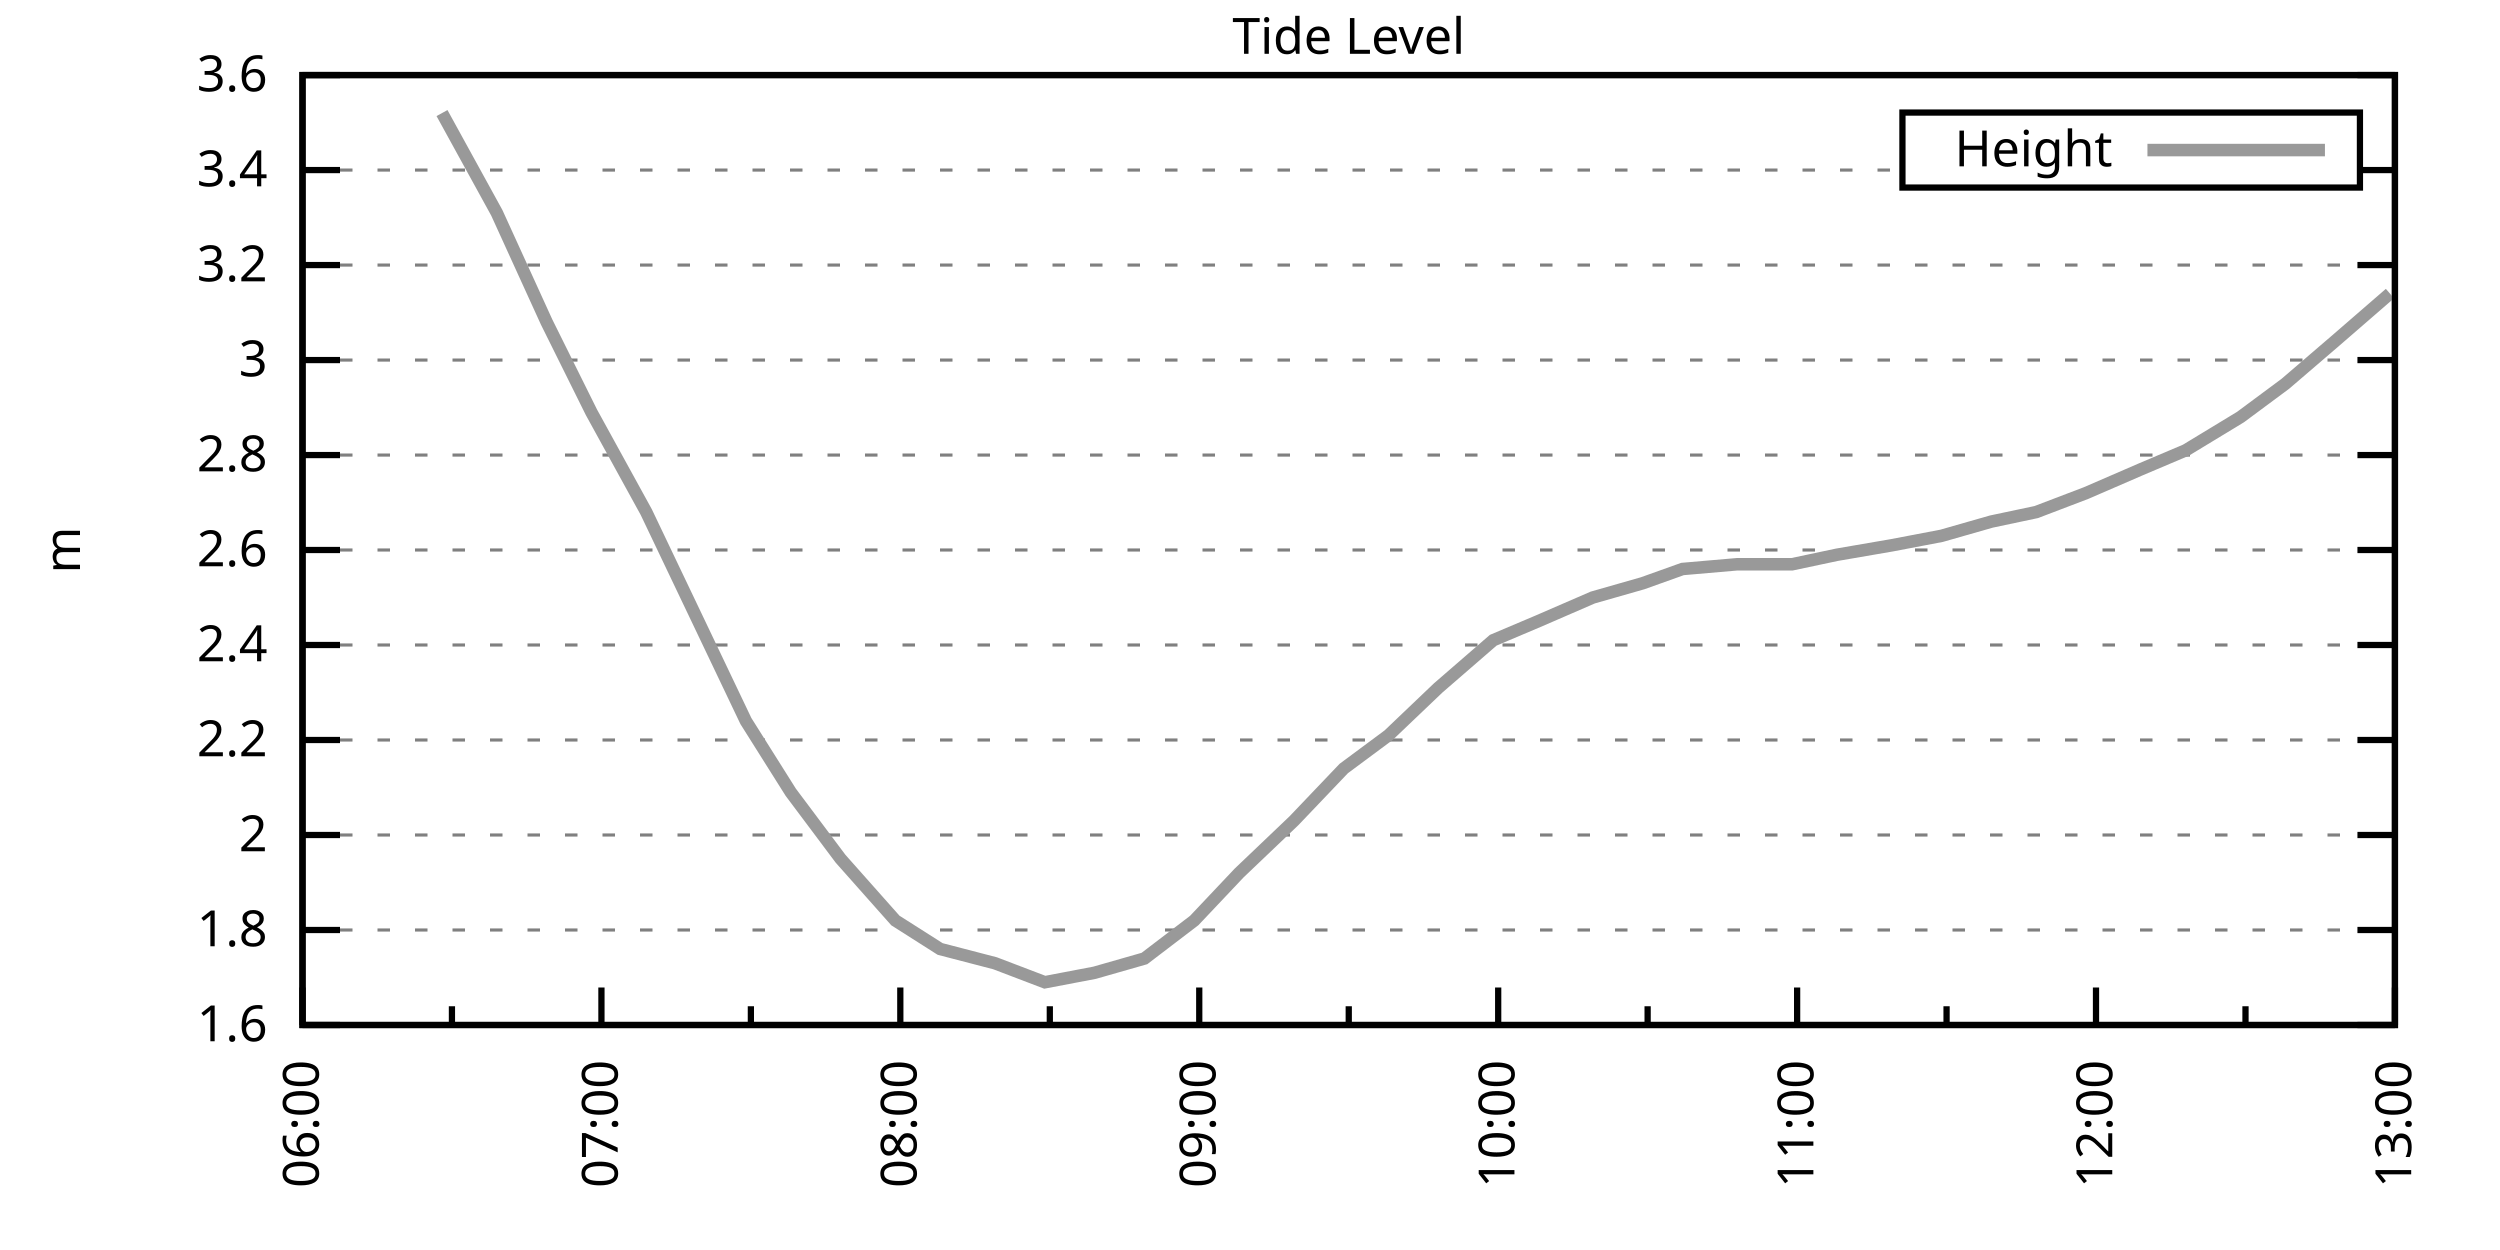
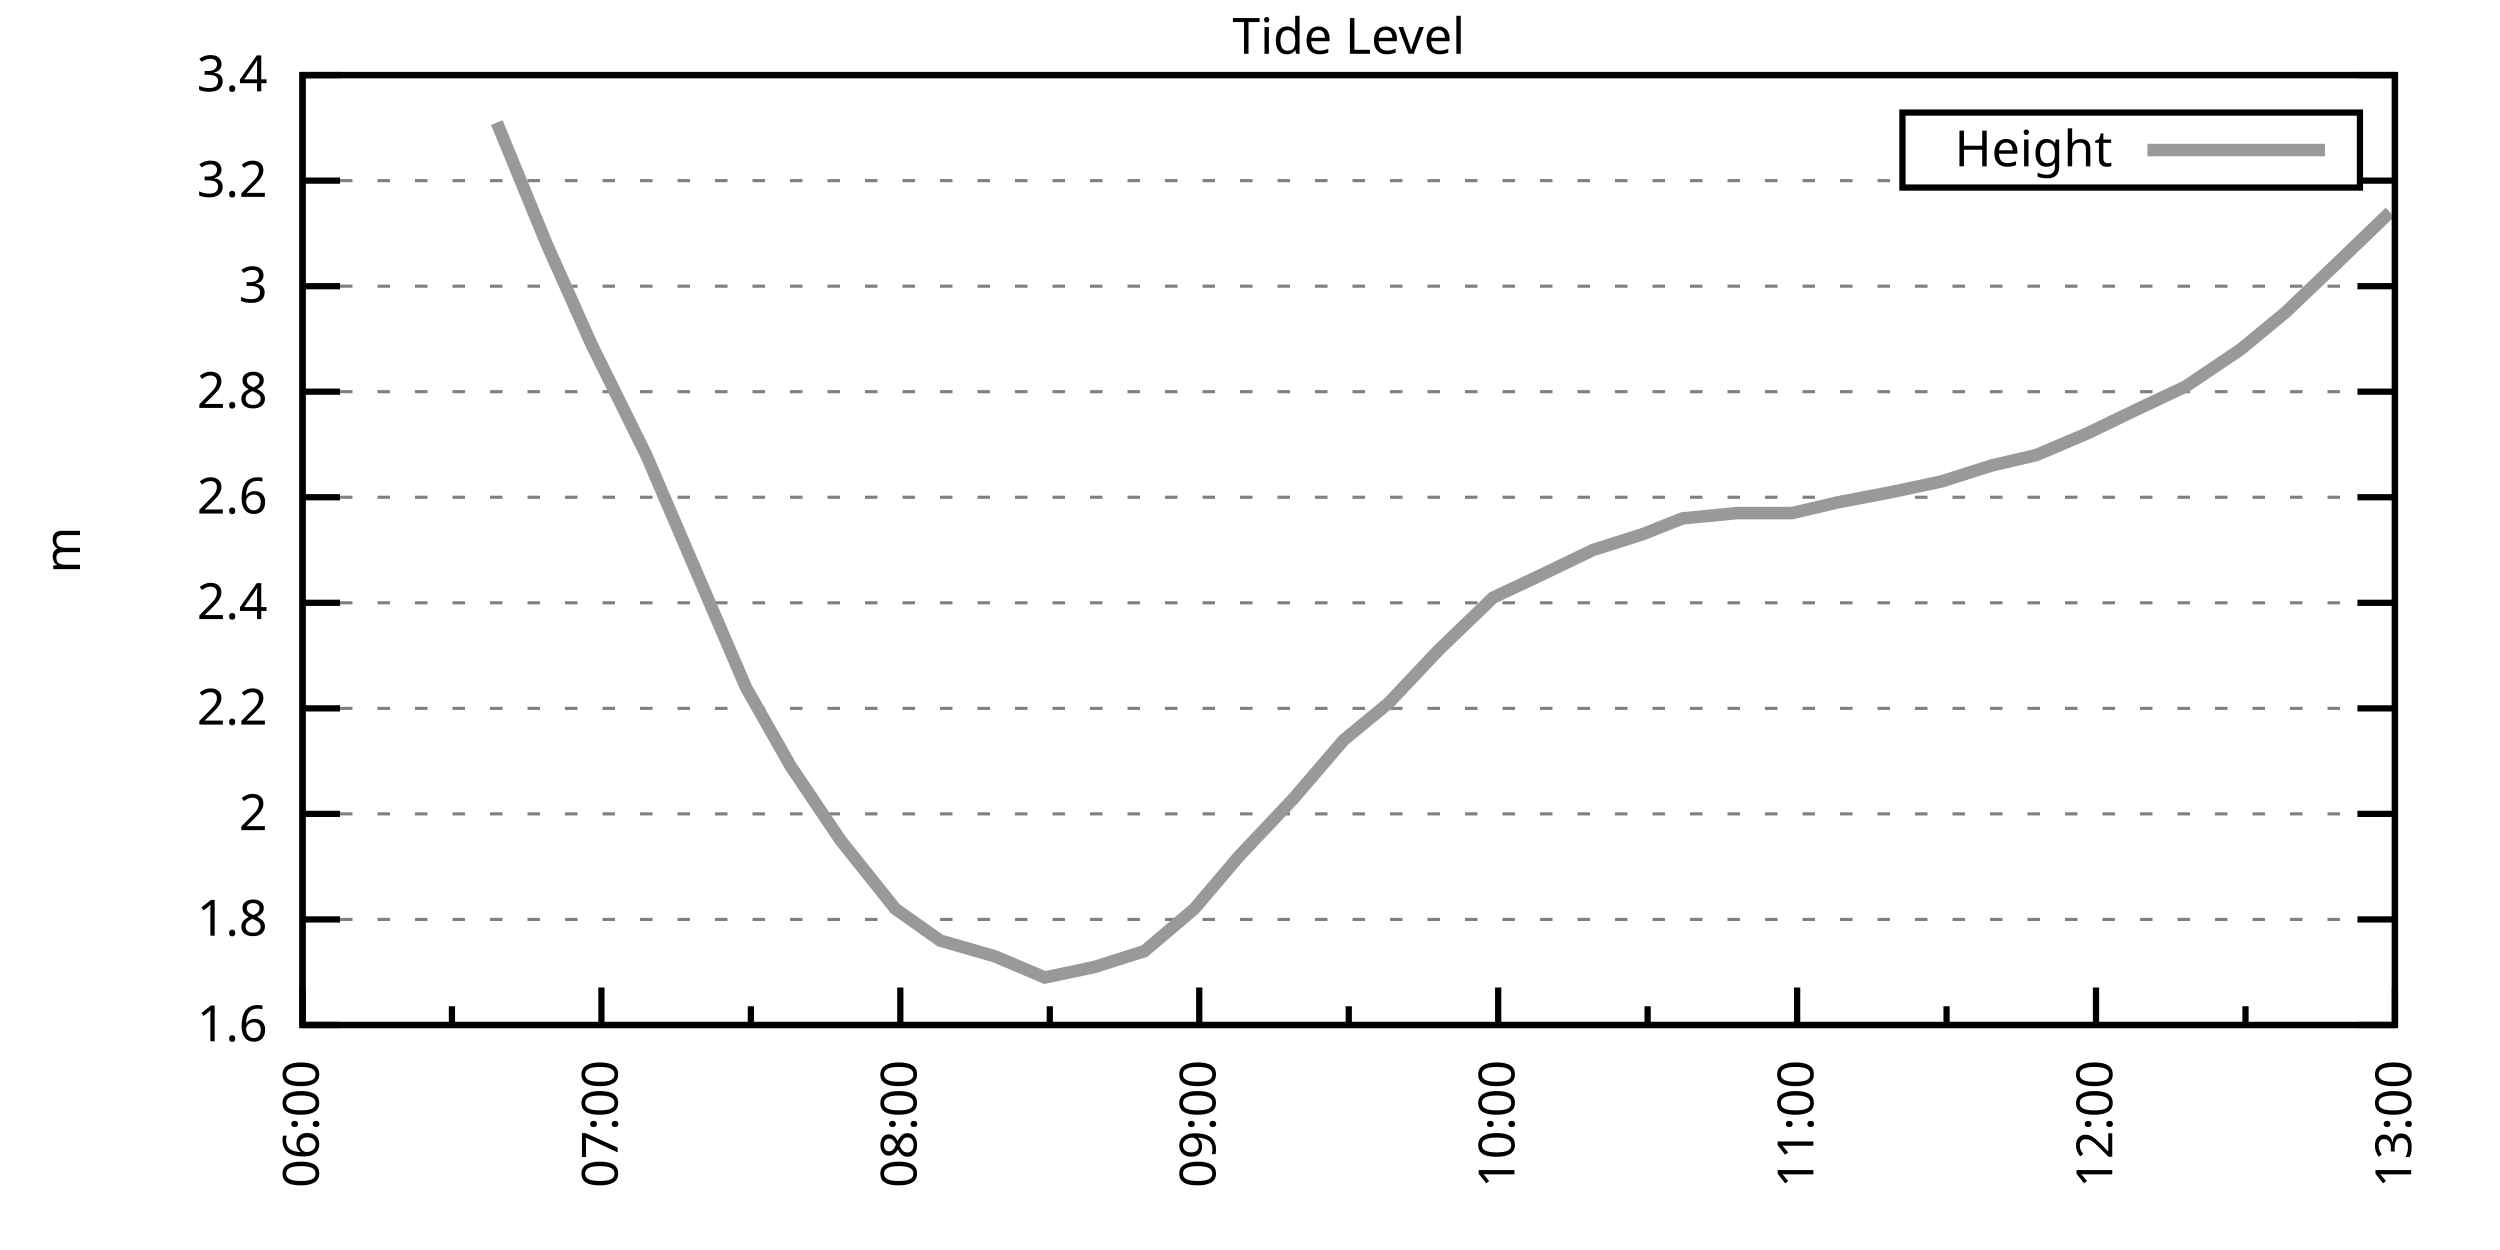
<svg xmlns="http://www.w3.org/2000/svg" xmlns:xlink="http://www.w3.org/1999/xlink" width="400" height="200" viewBox="0 0 400 200">
  <g id="gnuplot_canvas">
    <rect x="0" y="0" width="400" height="200" fill="none" />
    <defs>
      <circle id="gpDot" r="0.5" stroke-width="0.5" stroke="currentColor" />
      <path id="gpPt0" stroke-width="0.333" stroke="currentColor" d="M-1,0 h2 M0,-1 v2" />
      <path id="gpPt1" stroke-width="0.333" stroke="currentColor" d="M-1,-1 L1,1 M1,-1 L-1,1" />
      <path id="gpPt2" stroke-width="0.333" stroke="currentColor" d="M-1,0 L1,0 M0,-1 L0,1 M-1,-1 L1,1 M-1,1 L1,-1" />
      <rect id="gpPt3" stroke-width="0.333" stroke="currentColor" x="-1" y="-1" width="2" height="2" />
      <rect id="gpPt4" stroke-width="0.333" stroke="currentColor" fill="currentColor" x="-1" y="-1" width="2" height="2" />
      <circle id="gpPt5" stroke-width="0.333" stroke="currentColor" cx="0" cy="0" r="1" />
      <use xlink:href="#gpPt5" id="gpPt6" fill="currentColor" stroke="none" />
      <path id="gpPt7" stroke-width="0.333" stroke="currentColor" d="M0,-1.33 L-1.33,0.67 L1.33,0.67 z" />
      <use xlink:href="#gpPt7" id="gpPt8" fill="currentColor" stroke="none" />
      <use xlink:href="#gpPt7" id="gpPt9" stroke="currentColor" transform="rotate(180)" />
      <use xlink:href="#gpPt9" id="gpPt10" fill="currentColor" stroke="none" />
      <use xlink:href="#gpPt3" id="gpPt11" stroke="currentColor" transform="rotate(45)" />
      <use xlink:href="#gpPt11" id="gpPt12" fill="currentColor" stroke="none" />
      <path id="gpPt13" stroke-width="0.333" stroke="currentColor" d="M0,1.330 L1.265,0.411 L0.782,-1.067 L-0.782,-1.076 L-1.265,0.411 z" />
      <use xlink:href="#gpPt13" id="gpPt14" fill="currentColor" stroke="none" />
      <filter id="textbox" filterUnits="objectBoundingBox" x="0" y="0" height="1" width="1">
        <feFlood flood-color="white" flood-opacity="1" result="bgnd" />
        <feComposite in="SourceGraphic" in2="bgnd" operator="atop" />
      </filter>
      <filter id="greybox" filterUnits="objectBoundingBox" x="0" y="0" height="1" width="1">
        <feFlood flood-color="lightgrey" flood-opacity="1" result="grey" />
        <feComposite in="SourceGraphic" in2="grey" operator="atop" />
      </filter>
    </defs>
    <g fill="none" color="white" stroke="currentColor" stroke-width="1.00" stroke-linecap="butt" stroke-linejoin="miter">
</g>
    <g fill="none" color="black" stroke="currentColor" stroke-width="1.00" stroke-linecap="butt" stroke-linejoin="miter">
      <g stroke="none" shape-rendering="crispEdges">
        <polygon fill="rgb(255, 255, 255)" points="48.40,164.00 383.18,164.00 383.18,12.02 48.40,12.02 " />
      </g>
    </g>
    <g fill="none" color="black" stroke="currentColor" stroke-width="1.00" stroke-linecap="butt" stroke-linejoin="miter">
</g>
    <g fill="none" color="black" stroke="black" stroke-width="0.50" stroke-linecap="butt" stroke-linejoin="miter">
</g>
    <g fill="none" color="gray" stroke="currentColor" stroke-width="0.50" stroke-linecap="butt" stroke-linejoin="miter">
      <path stroke="gray" stroke-dasharray="2,4" class="gridline" d="M48.40,164.00 L383.19,164.00  " />
    </g>
    <g fill="none" color="gray" stroke="gray" stroke-width="1.00" stroke-linecap="butt" stroke-linejoin="miter">
</g>
    <g fill="none" color="black" stroke="currentColor" stroke-width="1.00" stroke-linecap="butt" stroke-linejoin="miter">
      <path stroke="black" d="M48.40,164.00 L54.40,164.00 M383.19,164.00 L377.19,164.00  " />
      <g transform="translate(42.80,166.60)" stroke="none" fill="black" font-family="Sans" font-size="8.00" text-anchor="end">
        <text>
          <tspan font-family="Sans"> 1.6</tspan>
        </text>
      </g>
    </g>
    <g fill="none" color="black" stroke="currentColor" stroke-width="1.00" stroke-linecap="butt" stroke-linejoin="miter">
</g>
    <g fill="none" color="black" stroke="black" stroke-width="0.50" stroke-linecap="butt" stroke-linejoin="miter">
</g>
    <g fill="none" color="gray" stroke="currentColor" stroke-width="0.50" stroke-linecap="butt" stroke-linejoin="miter">
-       <path stroke="gray" stroke-dasharray="2,4" class="gridline" d="M48.40,148.80 L383.19,148.80  " />
-     </g>
-     <g fill="none" color="gray" stroke="gray" stroke-width="1.00" stroke-linecap="butt" stroke-linejoin="miter">
- </g>
-     <g fill="none" color="black" stroke="currentColor" stroke-width="1.00" stroke-linecap="butt" stroke-linejoin="miter">
-       <path stroke="black" d="M48.40,148.80 L54.40,148.80 M383.19,148.80 L377.19,148.80  " />
-       <g transform="translate(42.80,151.40)" stroke="none" fill="black" font-family="Sans" font-size="8.00" text-anchor="end">
+       <path stroke="gray" stroke-dasharray="2,4" class="gridline" d="M48.40,147.11 L383.19,147.11  " />
+     </g>
+     <g fill="none" color="gray" stroke="gray" stroke-width="1.00" stroke-linecap="butt" stroke-linejoin="miter">
+ </g>
+     <g fill="none" color="black" stroke="currentColor" stroke-width="1.00" stroke-linecap="butt" stroke-linejoin="miter">
+       <path stroke="black" d="M48.40,147.11 L54.40,147.11 M383.19,147.11 L377.19,147.11  " />
+       <g transform="translate(42.80,149.71)" stroke="none" fill="black" font-family="Sans" font-size="8.00" text-anchor="end">
        <text>
          <tspan font-family="Sans"> 1.8</tspan>
        </text>
      </g>
    </g>
    <g fill="none" color="black" stroke="currentColor" stroke-width="1.00" stroke-linecap="butt" stroke-linejoin="miter">
</g>
    <g fill="none" color="black" stroke="black" stroke-width="0.50" stroke-linecap="butt" stroke-linejoin="miter">
</g>
    <g fill="none" color="gray" stroke="currentColor" stroke-width="0.50" stroke-linecap="butt" stroke-linejoin="miter">
-       <path stroke="gray" stroke-dasharray="2,4" class="gridline" d="M48.40,133.60 L383.19,133.60  " />
-     </g>
-     <g fill="none" color="gray" stroke="gray" stroke-width="1.00" stroke-linecap="butt" stroke-linejoin="miter">
- </g>
-     <g fill="none" color="black" stroke="currentColor" stroke-width="1.00" stroke-linecap="butt" stroke-linejoin="miter">
-       <path stroke="black" d="M48.40,133.60 L54.40,133.60 M383.19,133.60 L377.19,133.60  " />
-       <g transform="translate(42.80,136.20)" stroke="none" fill="black" font-family="Sans" font-size="8.00" text-anchor="end">
+       <path stroke="gray" stroke-dasharray="2,4" class="gridline" d="M48.40,130.22 L383.19,130.22  " />
+     </g>
+     <g fill="none" color="gray" stroke="gray" stroke-width="1.00" stroke-linecap="butt" stroke-linejoin="miter">
+ </g>
+     <g fill="none" color="black" stroke="currentColor" stroke-width="1.00" stroke-linecap="butt" stroke-linejoin="miter">
+       <path stroke="black" d="M48.40,130.22 L54.40,130.22 M383.19,130.22 L377.19,130.22  " />
+       <g transform="translate(42.80,132.82)" stroke="none" fill="black" font-family="Sans" font-size="8.00" text-anchor="end">
        <text>
          <tspan font-family="Sans"> 2</tspan>
        </text>
      </g>
    </g>
    <g fill="none" color="black" stroke="currentColor" stroke-width="1.00" stroke-linecap="butt" stroke-linejoin="miter">
</g>
    <g fill="none" color="black" stroke="black" stroke-width="0.50" stroke-linecap="butt" stroke-linejoin="miter">
</g>
    <g fill="none" color="gray" stroke="currentColor" stroke-width="0.50" stroke-linecap="butt" stroke-linejoin="miter">
-       <path stroke="gray" stroke-dasharray="2,4" class="gridline" d="M48.40,118.40 L383.19,118.40  " />
-     </g>
-     <g fill="none" color="gray" stroke="gray" stroke-width="1.00" stroke-linecap="butt" stroke-linejoin="miter">
- </g>
-     <g fill="none" color="black" stroke="currentColor" stroke-width="1.00" stroke-linecap="butt" stroke-linejoin="miter">
-       <path stroke="black" d="M48.40,118.40 L54.40,118.40 M383.19,118.40 L377.19,118.40  " />
-       <g transform="translate(42.80,121.00)" stroke="none" fill="black" font-family="Sans" font-size="8.00" text-anchor="end">
+       <path stroke="gray" stroke-dasharray="2,4" class="gridline" d="M48.40,113.34 L383.19,113.34  " />
+     </g>
+     <g fill="none" color="gray" stroke="gray" stroke-width="1.00" stroke-linecap="butt" stroke-linejoin="miter">
+ </g>
+     <g fill="none" color="black" stroke="currentColor" stroke-width="1.00" stroke-linecap="butt" stroke-linejoin="miter">
+       <path stroke="black" d="M48.40,113.34 L54.40,113.34 M383.19,113.34 L377.19,113.34  " />
+       <g transform="translate(42.80,115.94)" stroke="none" fill="black" font-family="Sans" font-size="8.00" text-anchor="end">
        <text>
          <tspan font-family="Sans"> 2.2</tspan>
        </text>
      </g>
    </g>
    <g fill="none" color="black" stroke="currentColor" stroke-width="1.00" stroke-linecap="butt" stroke-linejoin="miter">
</g>
    <g fill="none" color="black" stroke="black" stroke-width="0.50" stroke-linecap="butt" stroke-linejoin="miter">
</g>
    <g fill="none" color="gray" stroke="currentColor" stroke-width="0.50" stroke-linecap="butt" stroke-linejoin="miter">
-       <path stroke="gray" stroke-dasharray="2,4" class="gridline" d="M48.40,103.20 L383.19,103.20  " />
-     </g>
-     <g fill="none" color="gray" stroke="gray" stroke-width="1.00" stroke-linecap="butt" stroke-linejoin="miter">
- </g>
-     <g fill="none" color="black" stroke="currentColor" stroke-width="1.00" stroke-linecap="butt" stroke-linejoin="miter">
-       <path stroke="black" d="M48.40,103.20 L54.40,103.20 M383.19,103.20 L377.19,103.20  " />
-       <g transform="translate(42.80,105.80)" stroke="none" fill="black" font-family="Sans" font-size="8.00" text-anchor="end">
+       <path stroke="gray" stroke-dasharray="2,4" class="gridline" d="M48.40,96.45 L383.19,96.45  " />
+     </g>
+     <g fill="none" color="gray" stroke="gray" stroke-width="1.00" stroke-linecap="butt" stroke-linejoin="miter">
+ </g>
+     <g fill="none" color="black" stroke="currentColor" stroke-width="1.00" stroke-linecap="butt" stroke-linejoin="miter">
+       <path stroke="black" d="M48.40,96.45 L54.40,96.45 M383.19,96.45 L377.19,96.45  " />
+       <g transform="translate(42.80,99.05)" stroke="none" fill="black" font-family="Sans" font-size="8.00" text-anchor="end">
        <text>
          <tspan font-family="Sans"> 2.4</tspan>
        </text>
      </g>
    </g>
    <g fill="none" color="black" stroke="currentColor" stroke-width="1.00" stroke-linecap="butt" stroke-linejoin="miter">
</g>
    <g fill="none" color="black" stroke="black" stroke-width="0.50" stroke-linecap="butt" stroke-linejoin="miter">
</g>
    <g fill="none" color="gray" stroke="currentColor" stroke-width="0.50" stroke-linecap="butt" stroke-linejoin="miter">
-       <path stroke="gray" stroke-dasharray="2,4" class="gridline" d="M48.40,88.00 L383.19,88.00  " />
-     </g>
-     <g fill="none" color="gray" stroke="gray" stroke-width="1.00" stroke-linecap="butt" stroke-linejoin="miter">
- </g>
-     <g fill="none" color="black" stroke="currentColor" stroke-width="1.00" stroke-linecap="butt" stroke-linejoin="miter">
-       <path stroke="black" d="M48.40,88.00 L54.40,88.00 M383.19,88.00 L377.19,88.00  " />
-       <g transform="translate(42.80,90.60)" stroke="none" fill="black" font-family="Sans" font-size="8.00" text-anchor="end">
+       <path stroke="gray" stroke-dasharray="2,4" class="gridline" d="M48.40,79.56 L383.19,79.56  " />
+     </g>
+     <g fill="none" color="gray" stroke="gray" stroke-width="1.00" stroke-linecap="butt" stroke-linejoin="miter">
+ </g>
+     <g fill="none" color="black" stroke="currentColor" stroke-width="1.00" stroke-linecap="butt" stroke-linejoin="miter">
+       <path stroke="black" d="M48.40,79.56 L54.40,79.56 M383.19,79.56 L377.19,79.56  " />
+       <g transform="translate(42.80,82.16)" stroke="none" fill="black" font-family="Sans" font-size="8.00" text-anchor="end">
        <text>
          <tspan font-family="Sans"> 2.6</tspan>
        </text>
      </g>
    </g>
    <g fill="none" color="black" stroke="currentColor" stroke-width="1.00" stroke-linecap="butt" stroke-linejoin="miter">
</g>
    <g fill="none" color="black" stroke="black" stroke-width="0.50" stroke-linecap="butt" stroke-linejoin="miter">
</g>
    <g fill="none" color="gray" stroke="currentColor" stroke-width="0.50" stroke-linecap="butt" stroke-linejoin="miter">
-       <path stroke="gray" stroke-dasharray="2,4" class="gridline" d="M48.40,72.81 L383.19,72.81  " />
-     </g>
-     <g fill="none" color="gray" stroke="gray" stroke-width="1.00" stroke-linecap="butt" stroke-linejoin="miter">
- </g>
-     <g fill="none" color="black" stroke="currentColor" stroke-width="1.00" stroke-linecap="butt" stroke-linejoin="miter">
-       <path stroke="black" d="M48.40,72.81 L54.40,72.81 M383.19,72.81 L377.19,72.81  " />
-       <g transform="translate(42.80,75.41)" stroke="none" fill="black" font-family="Sans" font-size="8.00" text-anchor="end">
+       <path stroke="gray" stroke-dasharray="2,4" class="gridline" d="M48.40,62.67 L383.19,62.67  " />
+     </g>
+     <g fill="none" color="gray" stroke="gray" stroke-width="1.00" stroke-linecap="butt" stroke-linejoin="miter">
+ </g>
+     <g fill="none" color="black" stroke="currentColor" stroke-width="1.00" stroke-linecap="butt" stroke-linejoin="miter">
+       <path stroke="black" d="M48.40,62.67 L54.40,62.67 M383.19,62.67 L377.19,62.67  " />
+       <g transform="translate(42.80,65.27)" stroke="none" fill="black" font-family="Sans" font-size="8.00" text-anchor="end">
        <text>
          <tspan font-family="Sans"> 2.8</tspan>
        </text>
      </g>
    </g>
    <g fill="none" color="black" stroke="currentColor" stroke-width="1.00" stroke-linecap="butt" stroke-linejoin="miter">
</g>
    <g fill="none" color="black" stroke="black" stroke-width="0.50" stroke-linecap="butt" stroke-linejoin="miter">
</g>
    <g fill="none" color="gray" stroke="currentColor" stroke-width="0.50" stroke-linecap="butt" stroke-linejoin="miter">
-       <path stroke="gray" stroke-dasharray="2,4" class="gridline" d="M48.40,57.61 L383.19,57.61  " />
-     </g>
-     <g fill="none" color="gray" stroke="gray" stroke-width="1.00" stroke-linecap="butt" stroke-linejoin="miter">
- </g>
-     <g fill="none" color="black" stroke="currentColor" stroke-width="1.00" stroke-linecap="butt" stroke-linejoin="miter">
-       <path stroke="black" d="M48.40,57.61 L54.40,57.61 M383.19,57.61 L377.19,57.61  " />
-       <g transform="translate(42.80,60.21)" stroke="none" fill="black" font-family="Sans" font-size="8.00" text-anchor="end">
+       <path stroke="gray" stroke-dasharray="2,4" class="gridline" d="M48.40,45.79 L383.19,45.79  " />
+     </g>
+     <g fill="none" color="gray" stroke="gray" stroke-width="1.00" stroke-linecap="butt" stroke-linejoin="miter">
+ </g>
+     <g fill="none" color="black" stroke="currentColor" stroke-width="1.00" stroke-linecap="butt" stroke-linejoin="miter">
+       <path stroke="black" d="M48.40,45.79 L54.40,45.79 M383.19,45.79 L377.19,45.79  " />
+       <g transform="translate(42.80,48.39)" stroke="none" fill="black" font-family="Sans" font-size="8.00" text-anchor="end">
        <text>
          <tspan font-family="Sans"> 3</tspan>
        </text>
      </g>
    </g>
    <g fill="none" color="black" stroke="currentColor" stroke-width="1.00" stroke-linecap="butt" stroke-linejoin="miter">
</g>
    <g fill="none" color="black" stroke="black" stroke-width="0.50" stroke-linecap="butt" stroke-linejoin="miter">
</g>
    <g fill="none" color="gray" stroke="currentColor" stroke-width="0.50" stroke-linecap="butt" stroke-linejoin="miter">
-       <path stroke="gray" stroke-dasharray="2,4" class="gridline" d="M48.40,42.41 L383.19,42.41  " />
-     </g>
-     <g fill="none" color="gray" stroke="gray" stroke-width="1.00" stroke-linecap="butt" stroke-linejoin="miter">
- </g>
-     <g fill="none" color="black" stroke="currentColor" stroke-width="1.00" stroke-linecap="butt" stroke-linejoin="miter">
-       <path stroke="black" d="M48.40,42.41 L54.40,42.41 M383.19,42.41 L377.19,42.41  " />
-       <g transform="translate(42.80,45.01)" stroke="none" fill="black" font-family="Sans" font-size="8.00" text-anchor="end">
+       <path stroke="gray" stroke-dasharray="2,4" class="gridline" d="M48.40,28.90 L304.39,28.90 M377.59,28.90 L383.19,28.90  " />
+     </g>
+     <g fill="none" color="gray" stroke="gray" stroke-width="1.00" stroke-linecap="butt" stroke-linejoin="miter">
+ </g>
+     <g fill="none" color="black" stroke="currentColor" stroke-width="1.00" stroke-linecap="butt" stroke-linejoin="miter">
+       <path stroke="black" d="M48.40,28.90 L54.40,28.90 M383.19,28.90 L377.19,28.90  " />
+       <g transform="translate(42.80,31.50)" stroke="none" fill="black" font-family="Sans" font-size="8.00" text-anchor="end">
        <text>
          <tspan font-family="Sans"> 3.2</tspan>
-         </text>
-       </g>
-     </g>
-     <g fill="none" color="black" stroke="currentColor" stroke-width="1.00" stroke-linecap="butt" stroke-linejoin="miter">
- </g>
-     <g fill="none" color="black" stroke="black" stroke-width="0.50" stroke-linecap="butt" stroke-linejoin="miter">
- </g>
-     <g fill="none" color="gray" stroke="currentColor" stroke-width="0.50" stroke-linecap="butt" stroke-linejoin="miter">
-       <path stroke="gray" stroke-dasharray="2,4" class="gridline" d="M48.40,27.21 L304.39,27.21 M377.59,27.21 L383.19,27.21  " />
-     </g>
-     <g fill="none" color="gray" stroke="gray" stroke-width="1.00" stroke-linecap="butt" stroke-linejoin="miter">
- </g>
-     <g fill="none" color="black" stroke="currentColor" stroke-width="1.00" stroke-linecap="butt" stroke-linejoin="miter">
-       <path stroke="black" d="M48.40,27.21 L54.40,27.21 M383.19,27.21 L377.19,27.21  " />
-       <g transform="translate(42.80,29.81)" stroke="none" fill="black" font-family="Sans" font-size="8.00" text-anchor="end">
-         <text>
-           <tspan font-family="Sans"> 3.4</tspan>
        </text>
      </g>
    </g>
    <g fill="none" color="black" stroke="currentColor" stroke-width="1.00" stroke-linecap="butt" stroke-linejoin="miter">
</g>
    <g fill="none" color="black" stroke="black" stroke-width="0.50" stroke-linecap="butt" stroke-linejoin="miter">
</g>
    <g fill="none" color="gray" stroke="currentColor" stroke-width="0.50" stroke-linecap="butt" stroke-linejoin="miter">
      <path stroke="gray" stroke-dasharray="2,4" class="gridline" d="M48.40,12.01 L383.19,12.01  " />
    </g>
    <g fill="none" color="gray" stroke="gray" stroke-width="1.00" stroke-linecap="butt" stroke-linejoin="miter">
</g>
    <g fill="none" color="black" stroke="currentColor" stroke-width="1.00" stroke-linecap="butt" stroke-linejoin="miter">
      <path stroke="black" d="M48.40,12.01 L54.40,12.01 M383.19,12.01 L377.19,12.01  " />
      <g transform="translate(42.80,14.61)" stroke="none" fill="black" font-family="Sans" font-size="8.00" text-anchor="end">
        <text>
-           <tspan font-family="Sans"> 3.6</tspan>
+           <tspan font-family="Sans"> 3.4</tspan>
        </text>
      </g>
    </g>
    <g fill="none" color="black" stroke="currentColor" stroke-width="1.00" stroke-linecap="butt" stroke-linejoin="miter">
      <path stroke="black" d="M48.40,164.00 L48.40,158.00  " />
      <g transform="translate(51.00,169.60) rotate(270)" stroke="none" fill="black" font-family="Sans" font-size="8.00" text-anchor="end">
        <text>
          <tspan font-family="Sans">06:00</tspan>
        </text>
      </g>
    </g>
    <g fill="none" color="black" stroke="currentColor" stroke-width="1.00" stroke-linecap="butt" stroke-linejoin="miter">
      <path stroke="black" d="M72.31,164.00 L72.31,161.00 M96.23,164.00 L96.23,158.00  " />
      <g transform="translate(98.83,169.60) rotate(270)" stroke="none" fill="black" font-family="Sans" font-size="8.00" text-anchor="end">
        <text>
          <tspan font-family="Sans">07:00</tspan>
        </text>
      </g>
    </g>
    <g fill="none" color="black" stroke="currentColor" stroke-width="1.00" stroke-linecap="butt" stroke-linejoin="miter">
      <path stroke="black" d="M120.14,164.00 L120.14,161.00 M144.05,164.00 L144.05,158.00  " />
      <g transform="translate(146.65,169.60) rotate(270)" stroke="none" fill="black" font-family="Sans" font-size="8.00" text-anchor="end">
        <text>
          <tspan font-family="Sans">08:00</tspan>
        </text>
      </g>
    </g>
    <g fill="none" color="black" stroke="currentColor" stroke-width="1.00" stroke-linecap="butt" stroke-linejoin="miter">
      <path stroke="black" d="M167.97,164.00 L167.97,161.00 M191.88,164.00 L191.88,158.00  " />
      <g transform="translate(194.48,169.60) rotate(270)" stroke="none" fill="black" font-family="Sans" font-size="8.00" text-anchor="end">
        <text>
          <tspan font-family="Sans">09:00</tspan>
        </text>
      </g>
    </g>
    <g fill="none" color="black" stroke="currentColor" stroke-width="1.00" stroke-linecap="butt" stroke-linejoin="miter">
      <path stroke="black" d="M215.80,164.00 L215.80,161.00 M239.71,164.00 L239.71,158.00  " />
      <g transform="translate(242.31,169.60) rotate(270)" stroke="none" fill="black" font-family="Sans" font-size="8.00" text-anchor="end">
        <text>
          <tspan font-family="Sans">10:00</tspan>
        </text>
      </g>
    </g>
    <g fill="none" color="black" stroke="currentColor" stroke-width="1.00" stroke-linecap="butt" stroke-linejoin="miter">
      <path stroke="black" d="M263.62,164.00 L263.62,161.00 M287.54,164.00 L287.54,158.00  " />
      <g transform="translate(290.14,169.60) rotate(270)" stroke="none" fill="black" font-family="Sans" font-size="8.00" text-anchor="end">
        <text>
          <tspan font-family="Sans">11:00</tspan>
        </text>
      </g>
    </g>
    <g fill="none" color="black" stroke="currentColor" stroke-width="1.00" stroke-linecap="butt" stroke-linejoin="miter">
      <path stroke="black" d="M311.45,164.00 L311.45,161.00 M335.36,164.00 L335.36,158.00  " />
      <g transform="translate(337.96,169.60) rotate(270)" stroke="none" fill="black" font-family="Sans" font-size="8.00" text-anchor="end">
        <text>
          <tspan font-family="Sans">12:00</tspan>
        </text>
      </g>
    </g>
    <g fill="none" color="black" stroke="currentColor" stroke-width="1.00" stroke-linecap="butt" stroke-linejoin="miter">
      <path stroke="black" d="M359.28,164.00 L359.28,161.00 M383.19,164.00 L383.19,158.00  " />
      <g transform="translate(385.79,169.60) rotate(270)" stroke="none" fill="black" font-family="Sans" font-size="8.00" text-anchor="end">
        <text>
          <tspan font-family="Sans">13:00</tspan>
        </text>
      </g>
    </g>
    <g fill="none" color="black" stroke="currentColor" stroke-width="1.00" stroke-linecap="butt" stroke-linejoin="miter">
</g>
    <g fill="none" color="black" stroke="currentColor" stroke-width="1.00" stroke-linecap="butt" stroke-linejoin="miter">
      <path stroke="black" d="M48.40,12.01 L48.40,164.00 L383.19,164.00 L383.19,12.01 L48.40,12.01 Z  " />
    </g>
    <g fill="none" color="black" stroke="currentColor" stroke-width="1.00" stroke-linecap="butt" stroke-linejoin="miter">
      <g transform="translate(12.80,88.01) rotate(270)" stroke="none" fill="black" font-family="Sans" font-size="8.00" text-anchor="middle">
        <text>
          <tspan font-family="Sans">m</tspan>
        </text>
      </g>
    </g>
    <g fill="none" color="black" stroke="currentColor" stroke-width="1.00" stroke-linecap="butt" stroke-linejoin="miter">
</g>
    <g fill="none" color="black" stroke="currentColor" stroke-width="1.00" stroke-linecap="butt" stroke-linejoin="miter">
      <path stroke="black" d="M304.39,30.01 L304.39,18.01 L377.59,18.01 L377.59,30.01 L304.39,30.01 Z  " />
    </g>
    <g id="Tide_level_plot_1">
      <g fill="none" color="white" stroke="black" stroke-width="2.00" stroke-linecap="butt" stroke-linejoin="miter">
</g>
      <g fill="none" color="black" stroke="currentColor" stroke-width="2.00" stroke-linecap="butt" stroke-linejoin="miter">
        <g transform="translate(337.99,26.61)" stroke="none" fill="black" font-family="Sans" font-size="8.00" text-anchor="end">
          <text>
            <tspan font-family="Sans">Height</tspan>
          </text>
        </g>
      </g>
      <g fill="none" color="black" stroke="currentColor" stroke-width="2.00" stroke-linecap="butt" stroke-linejoin="miter">
-         <path stroke="rgb(153, 153, 153)" d="M343.59,24.01 L371.99,24.01 M70.72,18.09 L79.49,34.05 L87.46,51.53 L94.63,65.97 L103.40,81.93 L111.37,98.64   L119.34,115.36 L126.52,126.76 L134.49,137.40 L143.26,147.28 L150.43,151.84 L159.20,154.12 L167.17,157.16 L175.14,155.64   L183.11,153.36 L191.08,147.28 L198.26,139.68 L207.03,131.32 L215.00,122.96 L222.17,117.64 L230.14,110.04 L238.91,102.44   L246.09,99.40 L254.85,95.60 L262.83,93.32 L269.20,91.04 L277.97,90.28 L286.74,90.28 L293.91,88.76 L302.68,87.25   L310.65,85.73 L318.62,83.45 L325.80,81.93 L333.77,78.89 L342.54,75.09 L349.71,72.05 L358.48,66.73 L365.65,61.41   L373.62,54.57 L382.39,46.97  " />
+         <path stroke="rgb(153, 153, 153)" d="M343.59,24.01 L371.99,24.01 M79.49,19.61 L87.46,39.03 L94.63,55.07 L103.40,72.81 L111.37,91.38 L119.34,109.96   L126.52,122.62 L134.49,134.45 L143.26,145.42 L150.43,150.49 L159.20,153.02 L167.17,156.40 L175.14,154.71 L183.11,152.18   L191.08,145.42 L198.26,136.98 L207.03,127.69 L215.00,118.40 L222.17,112.49 L230.14,104.05 L238.91,95.60 L246.09,92.23   L254.85,88.01 L262.83,85.47 L269.20,82.94 L277.97,82.09 L286.74,82.09 L293.91,80.41 L302.68,78.72 L310.65,77.03   L318.62,74.49 L325.80,72.81 L333.77,69.43 L342.54,65.21 L349.71,61.83 L358.48,55.92 L365.65,50.01 L373.62,42.41   L382.39,33.96  " />
      </g>
    </g>
    <g fill="none" color="black" stroke="currentColor" stroke-width="2.00" stroke-linecap="butt" stroke-linejoin="miter">
</g>
    <g fill="none" color="black" stroke="black" stroke-width="1.00" stroke-linecap="butt" stroke-linejoin="miter">
</g>
    <g fill="none" color="black" stroke="currentColor" stroke-width="1.00" stroke-linecap="butt" stroke-linejoin="miter">
      <path stroke="black" d="M48.40,12.01 L48.40,164.00 L383.19,164.00 L383.19,12.01 L48.40,12.01 Z  " />
    </g>
    <g fill="none" color="black" stroke="currentColor" stroke-width="1.00" stroke-linecap="butt" stroke-linejoin="miter">
      <g transform="translate(215.79,8.61)" stroke="none" fill="black" font-family="Sans" font-size="8.00" text-anchor="middle">
        <text>
          <tspan font-family="Sans">Tide Level</tspan>
        </text>
      </g>
    </g>
    <g fill="none" color="black" stroke="currentColor" stroke-width="1.00" stroke-linecap="butt" stroke-linejoin="miter">
</g>
  </g>
</svg>
